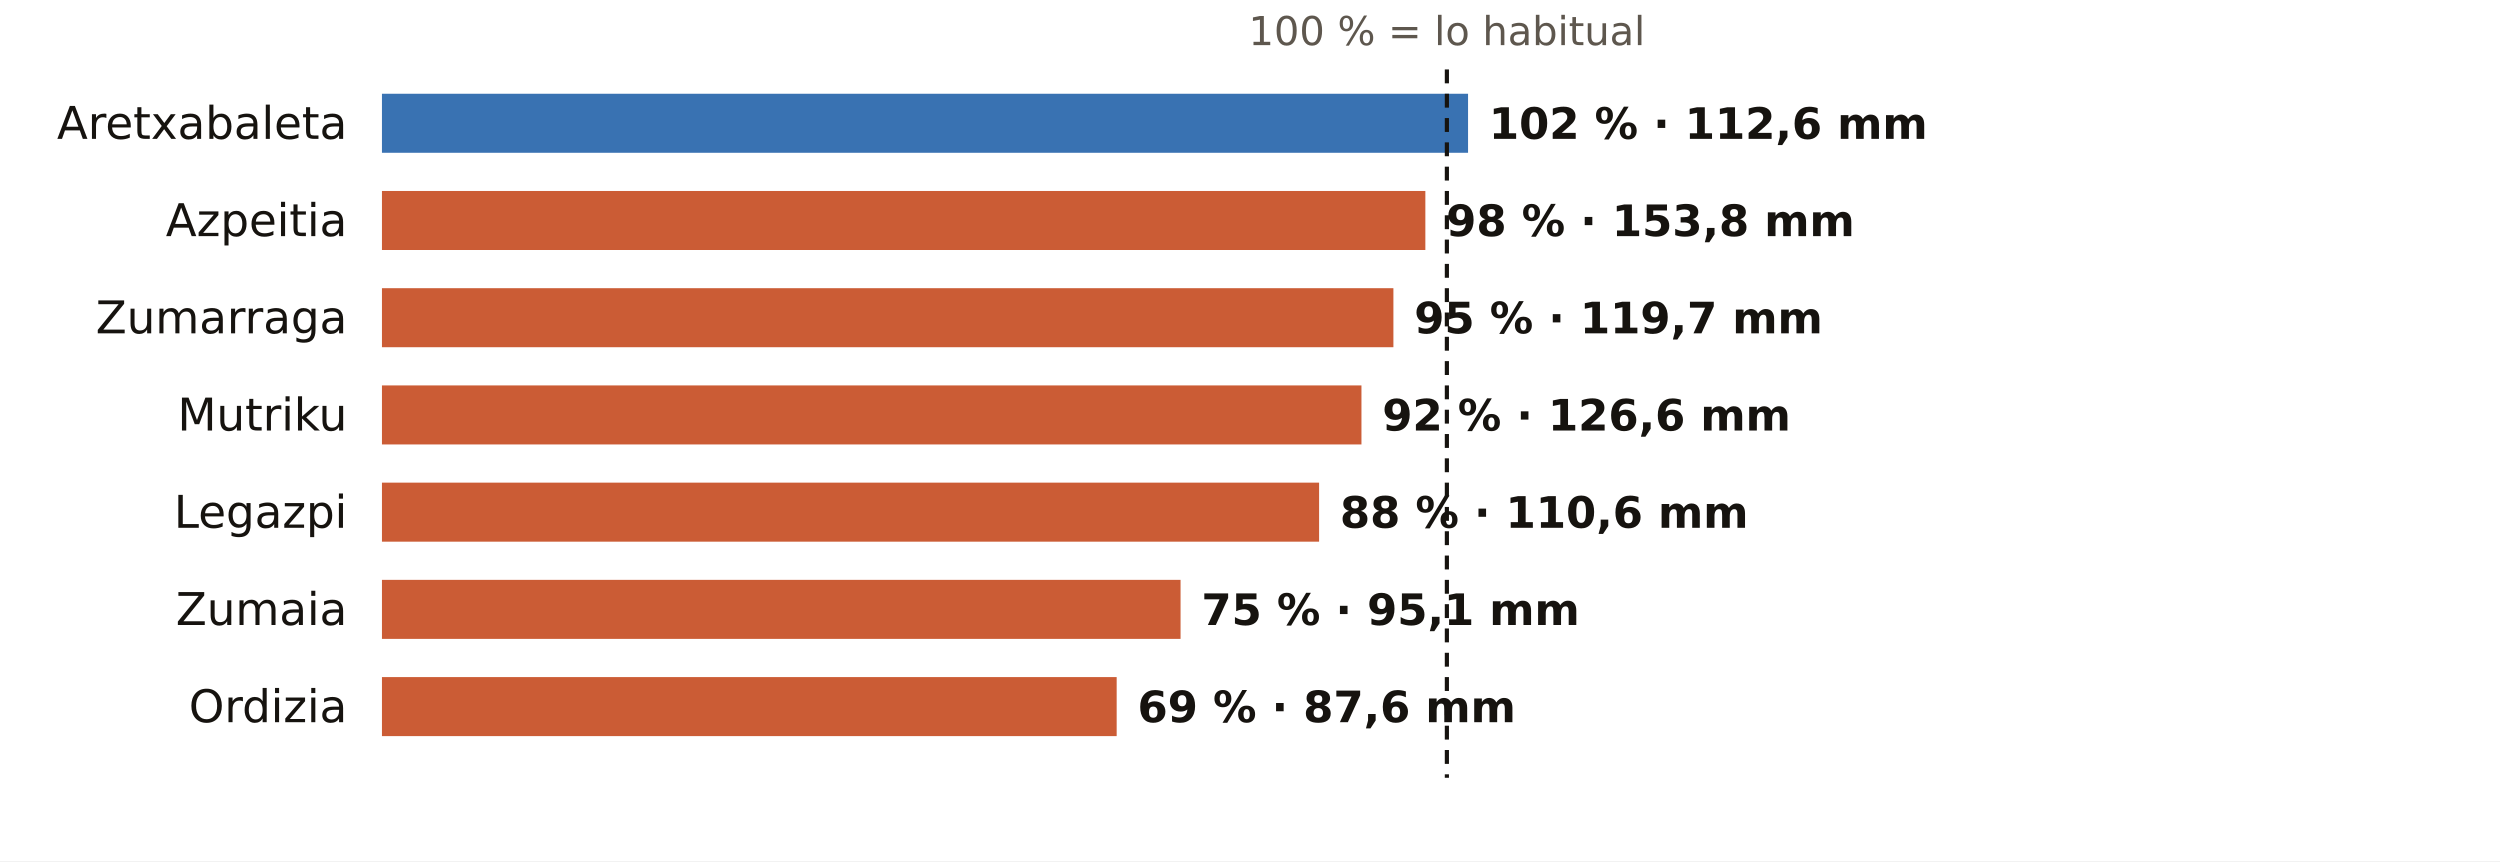
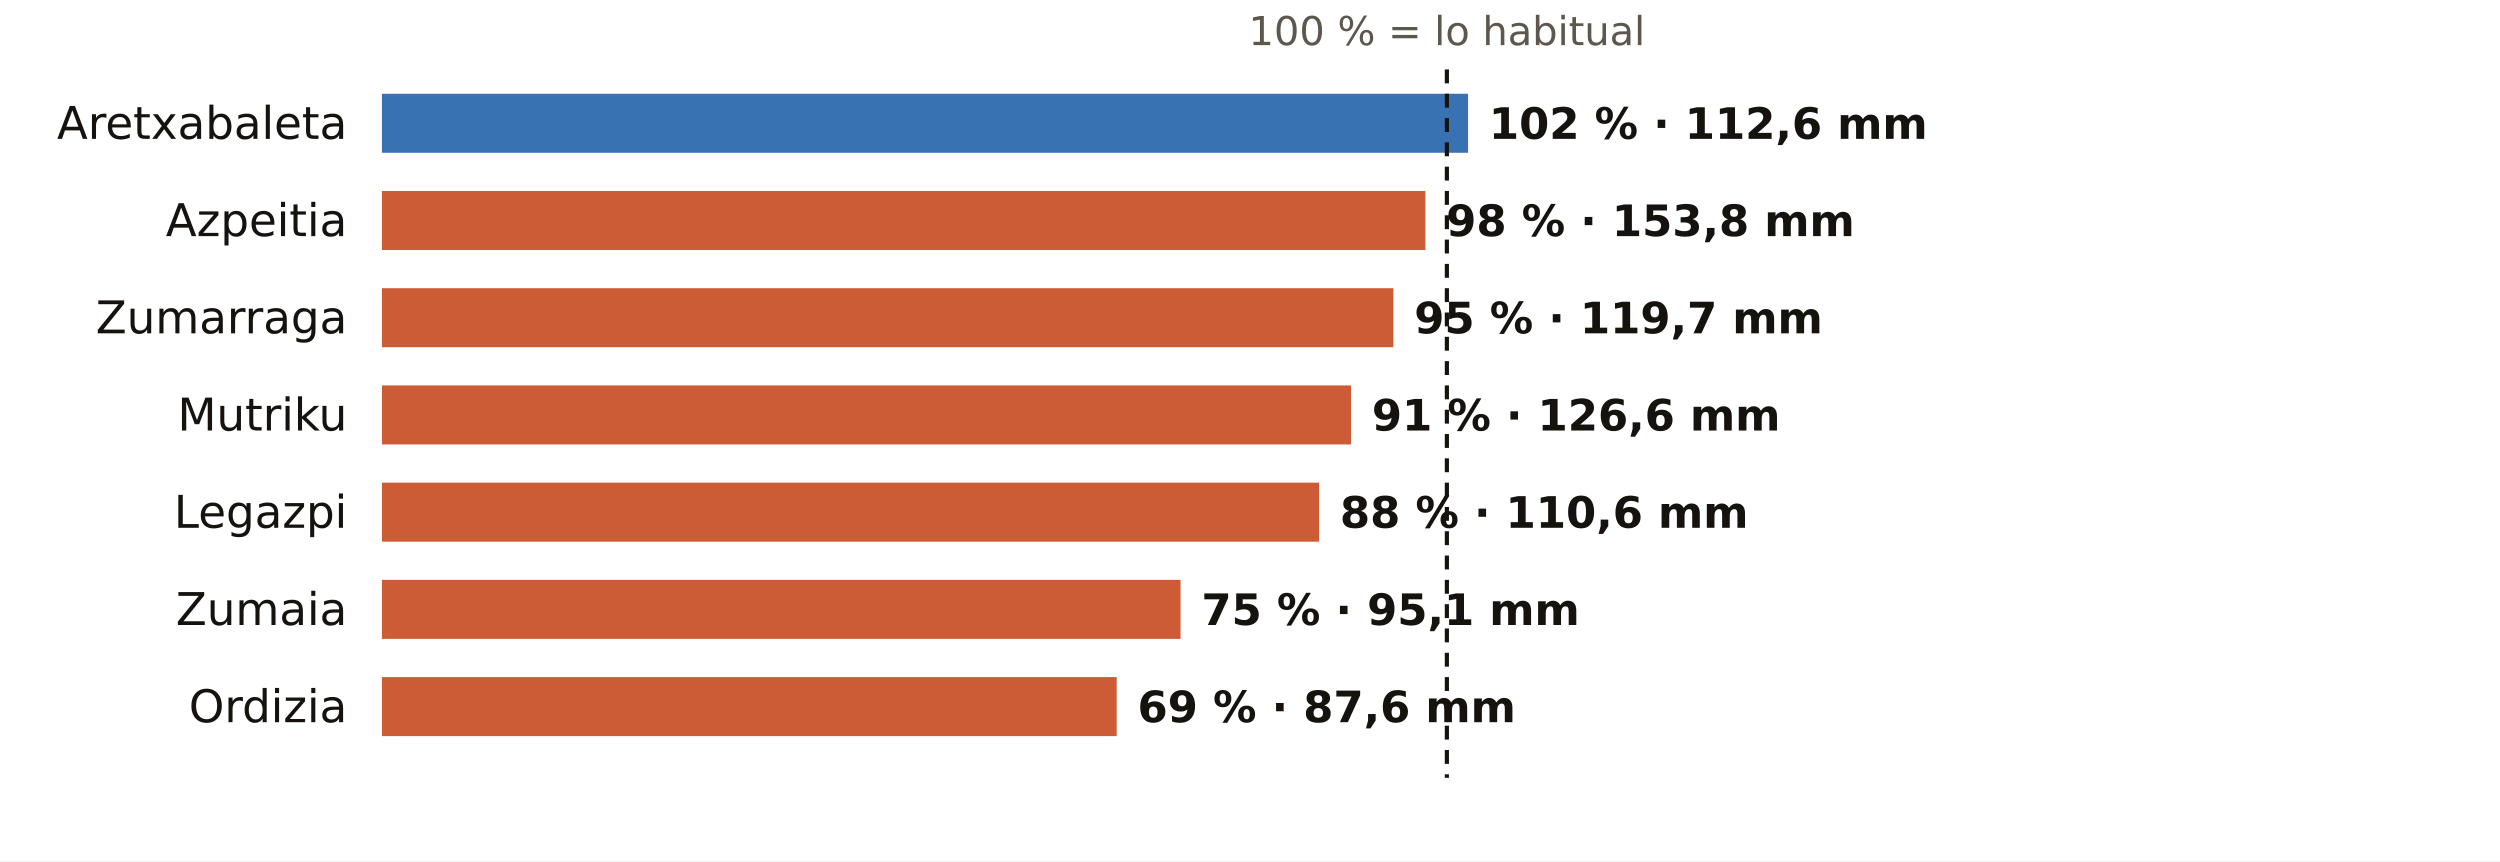
<svg xmlns="http://www.w3.org/2000/svg" viewBox="0 0 720 248" width="720" height="248" role="img" aria-label="El otoño en los pluviómetros de AEMET de Gipuzkoa: % de lo habitual">
  <rect width="720" height="248" fill="#FFFFFF" />
  <text x="416.7" y="13.0" font-size="11.5" fill="#5E574E" text-anchor="middle" font-weight="400" font-family="Public Sans, DejaVu Sans, Arial, sans-serif">100 % = lo habitual</text>
  <text x="100.0" y="40.0" font-size="13" fill="#16130F" text-anchor="end" font-weight="500" font-family="Public Sans, DejaVu Sans, Arial, sans-serif">Aretxabaleta</text>
  <rect x="110" y="27" width="312.8" height="17" fill="#1F5FA8" opacity="0.88" />
  <text x="428.8" y="40.0" font-size="12.5" fill="#16130F" text-anchor="start" font-weight="600" font-family="Public Sans, DejaVu Sans, Arial, sans-serif">102 % · 112,6 mm</text>
  <text x="100.0" y="68.0" font-size="13" fill="#16130F" text-anchor="end" font-weight="500" font-family="Public Sans, DejaVu Sans, Arial, sans-serif">Azpeitia</text>
  <rect x="110" y="55" width="300.5" height="17" fill="#C4461A" opacity="0.88" />
  <text x="416.5" y="68.0" font-size="12.5" fill="#16130F" text-anchor="start" font-weight="600" font-family="Public Sans, DejaVu Sans, Arial, sans-serif">98 % · 153,8 mm</text>
  <text x="100.0" y="96.0" font-size="13" fill="#16130F" text-anchor="end" font-weight="500" font-family="Public Sans, DejaVu Sans, Arial, sans-serif">Zumarraga</text>
  <rect x="110" y="83" width="291.3" height="17" fill="#C4461A" opacity="0.88" />
  <text x="407.3" y="96.0" font-size="12.5" fill="#16130F" text-anchor="start" font-weight="600" font-family="Public Sans, DejaVu Sans, Arial, sans-serif">95 % · 119,7 mm</text>
  <text x="100.0" y="124.0" font-size="13" fill="#16130F" text-anchor="end" font-weight="500" font-family="Public Sans, DejaVu Sans, Arial, sans-serif">Mutriku</text>
-   <rect x="110" y="111" width="282.1" height="17" fill="#C4461A" opacity="0.88" />
-   <text x="398.1" y="124.0" font-size="12.5" fill="#16130F" text-anchor="start" font-weight="600" font-family="Public Sans, DejaVu Sans, Arial, sans-serif">92 % · 126,6 mm</text>
+   <rect x="110" y="111" width="279.1" height="17" fill="#C4461A" opacity="0.88" />
+   <text x="395.1" y="124.0" font-size="12.5" fill="#16130F" text-anchor="start" font-weight="600" font-family="Public Sans, DejaVu Sans, Arial, sans-serif">91 % · 126,6 mm</text>
  <text x="100.0" y="152.0" font-size="13" fill="#16130F" text-anchor="end" font-weight="500" font-family="Public Sans, DejaVu Sans, Arial, sans-serif">Legazpi</text>
  <rect x="110" y="139" width="269.9" height="17" fill="#C4461A" opacity="0.88" />
  <text x="385.9" y="152.0" font-size="12.5" fill="#16130F" text-anchor="start" font-weight="600" font-family="Public Sans, DejaVu Sans, Arial, sans-serif">88 % · 110,6 mm</text>
  <text x="100.0" y="180.0" font-size="13" fill="#16130F" text-anchor="end" font-weight="500" font-family="Public Sans, DejaVu Sans, Arial, sans-serif">Zumaia</text>
  <rect x="110" y="167" width="230.0" height="17" fill="#C4461A" opacity="0.88" />
  <text x="346.0" y="180.0" font-size="12.5" fill="#16130F" text-anchor="start" font-weight="600" font-family="Public Sans, DejaVu Sans, Arial, sans-serif">75 % · 95,1 mm</text>
  <text x="100.0" y="208.0" font-size="13" fill="#16130F" text-anchor="end" font-weight="500" font-family="Public Sans, DejaVu Sans, Arial, sans-serif">Ordizia</text>
  <rect x="110" y="195" width="211.6" height="17" fill="#C4461A" opacity="0.88" />
  <text x="327.6" y="208.0" font-size="12.5" fill="#16130F" text-anchor="start" font-weight="600" font-family="Public Sans, DejaVu Sans, Arial, sans-serif">69 % · 87,6 mm</text>
  <line x1="416.7" x2="416.7" y1="20" y2="224" stroke="#16130F" stroke-width="1.2" stroke-dasharray="4 3" />
</svg>
